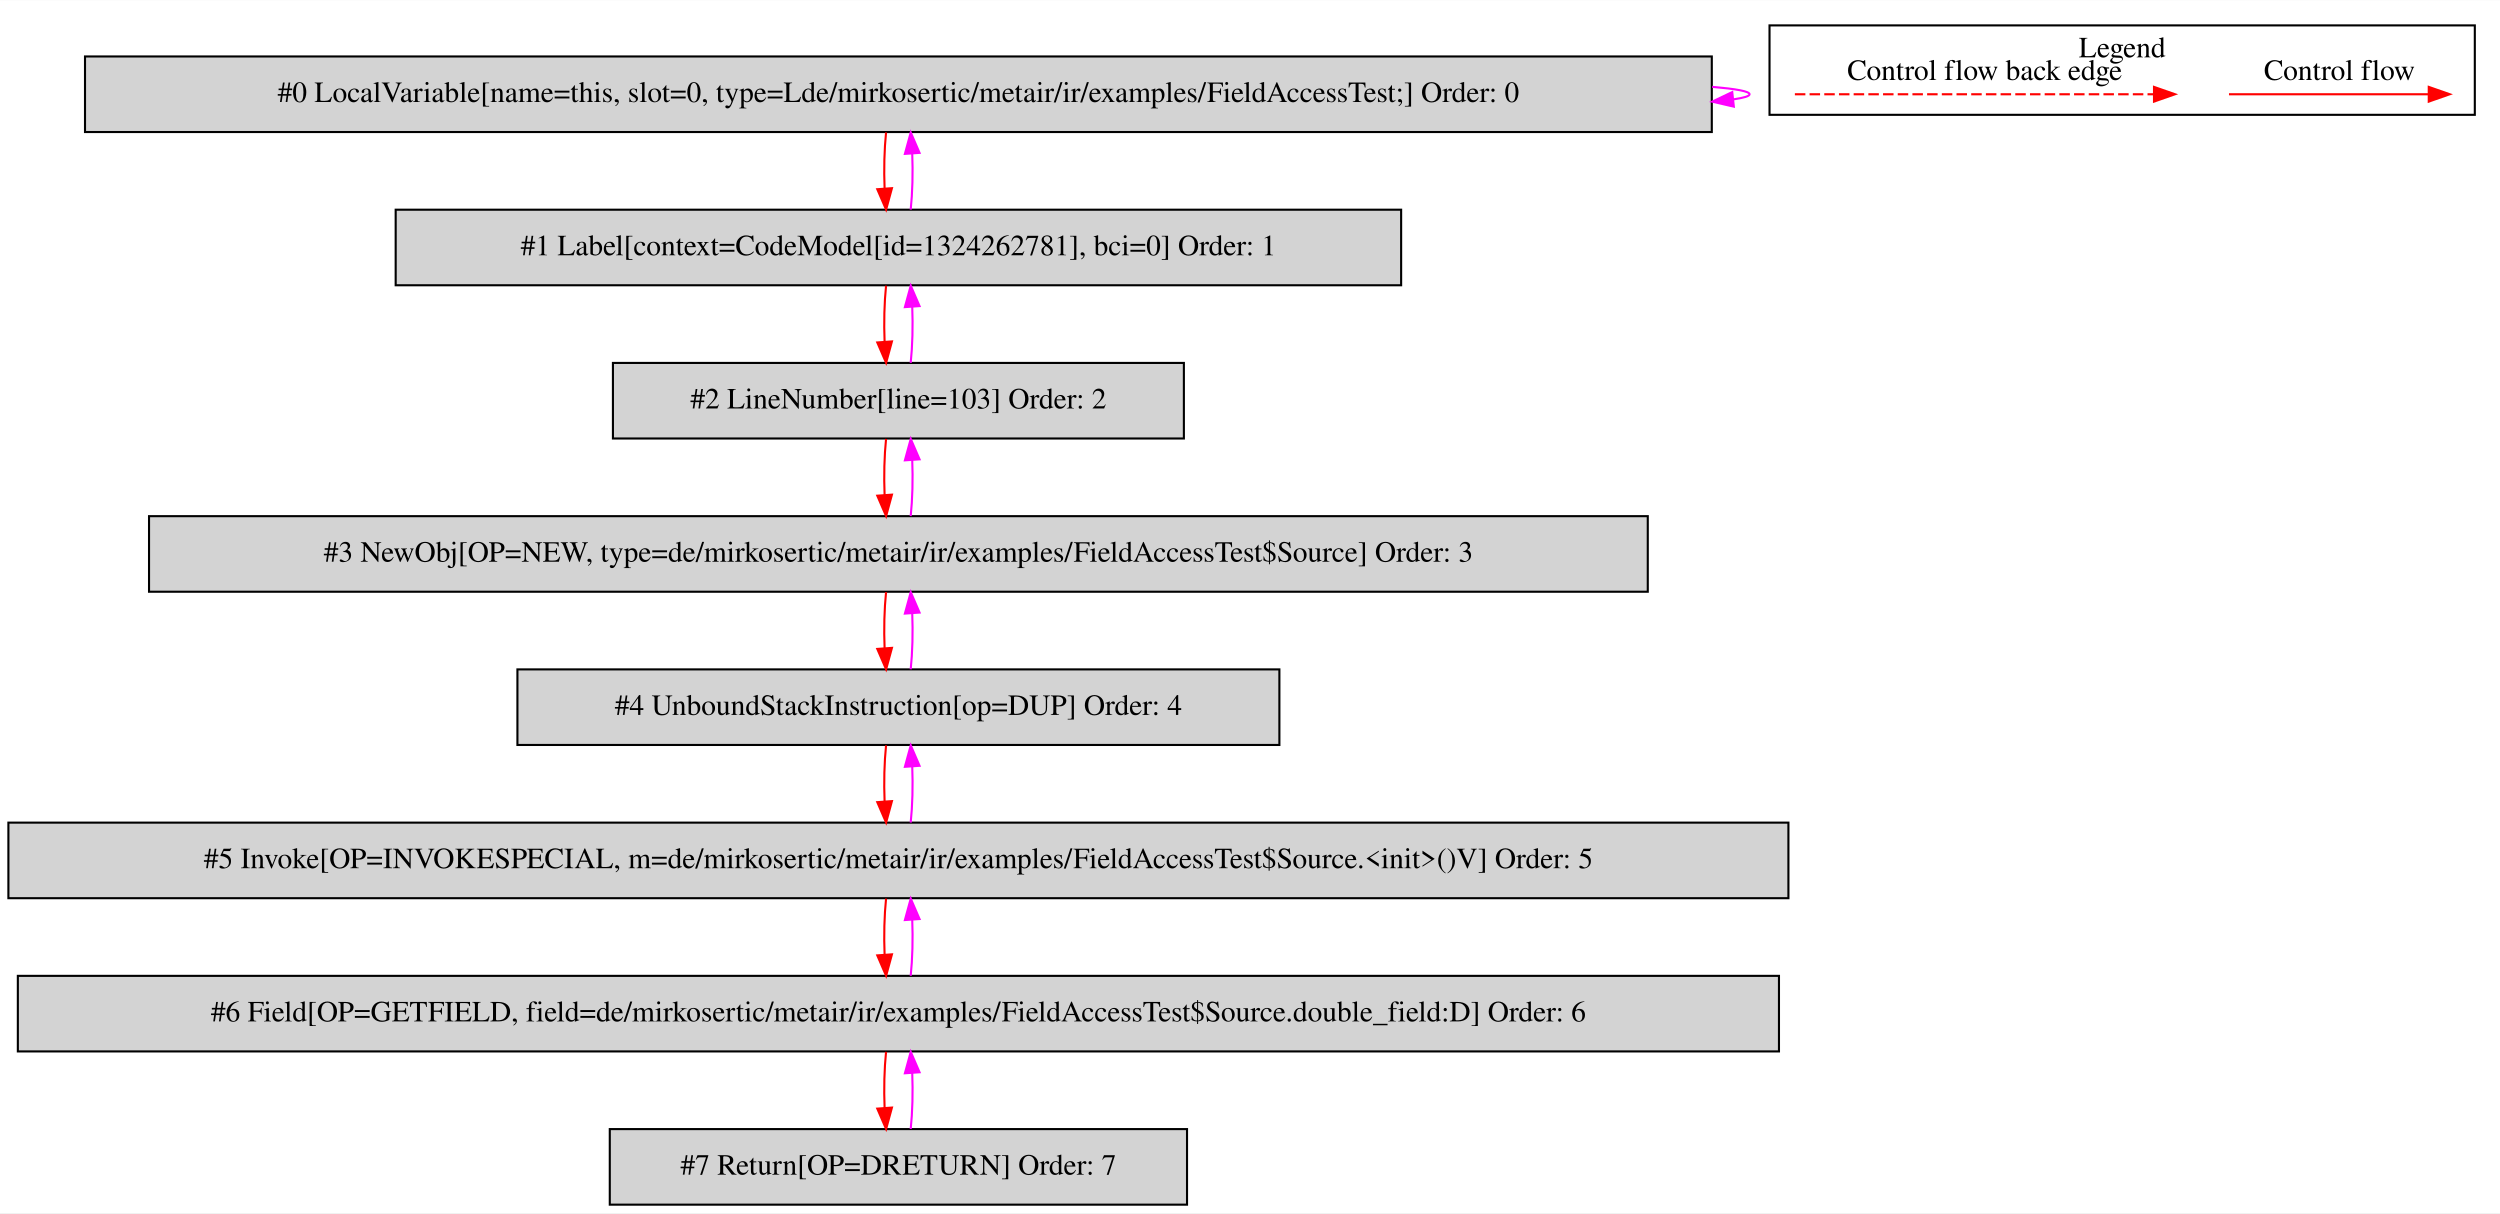
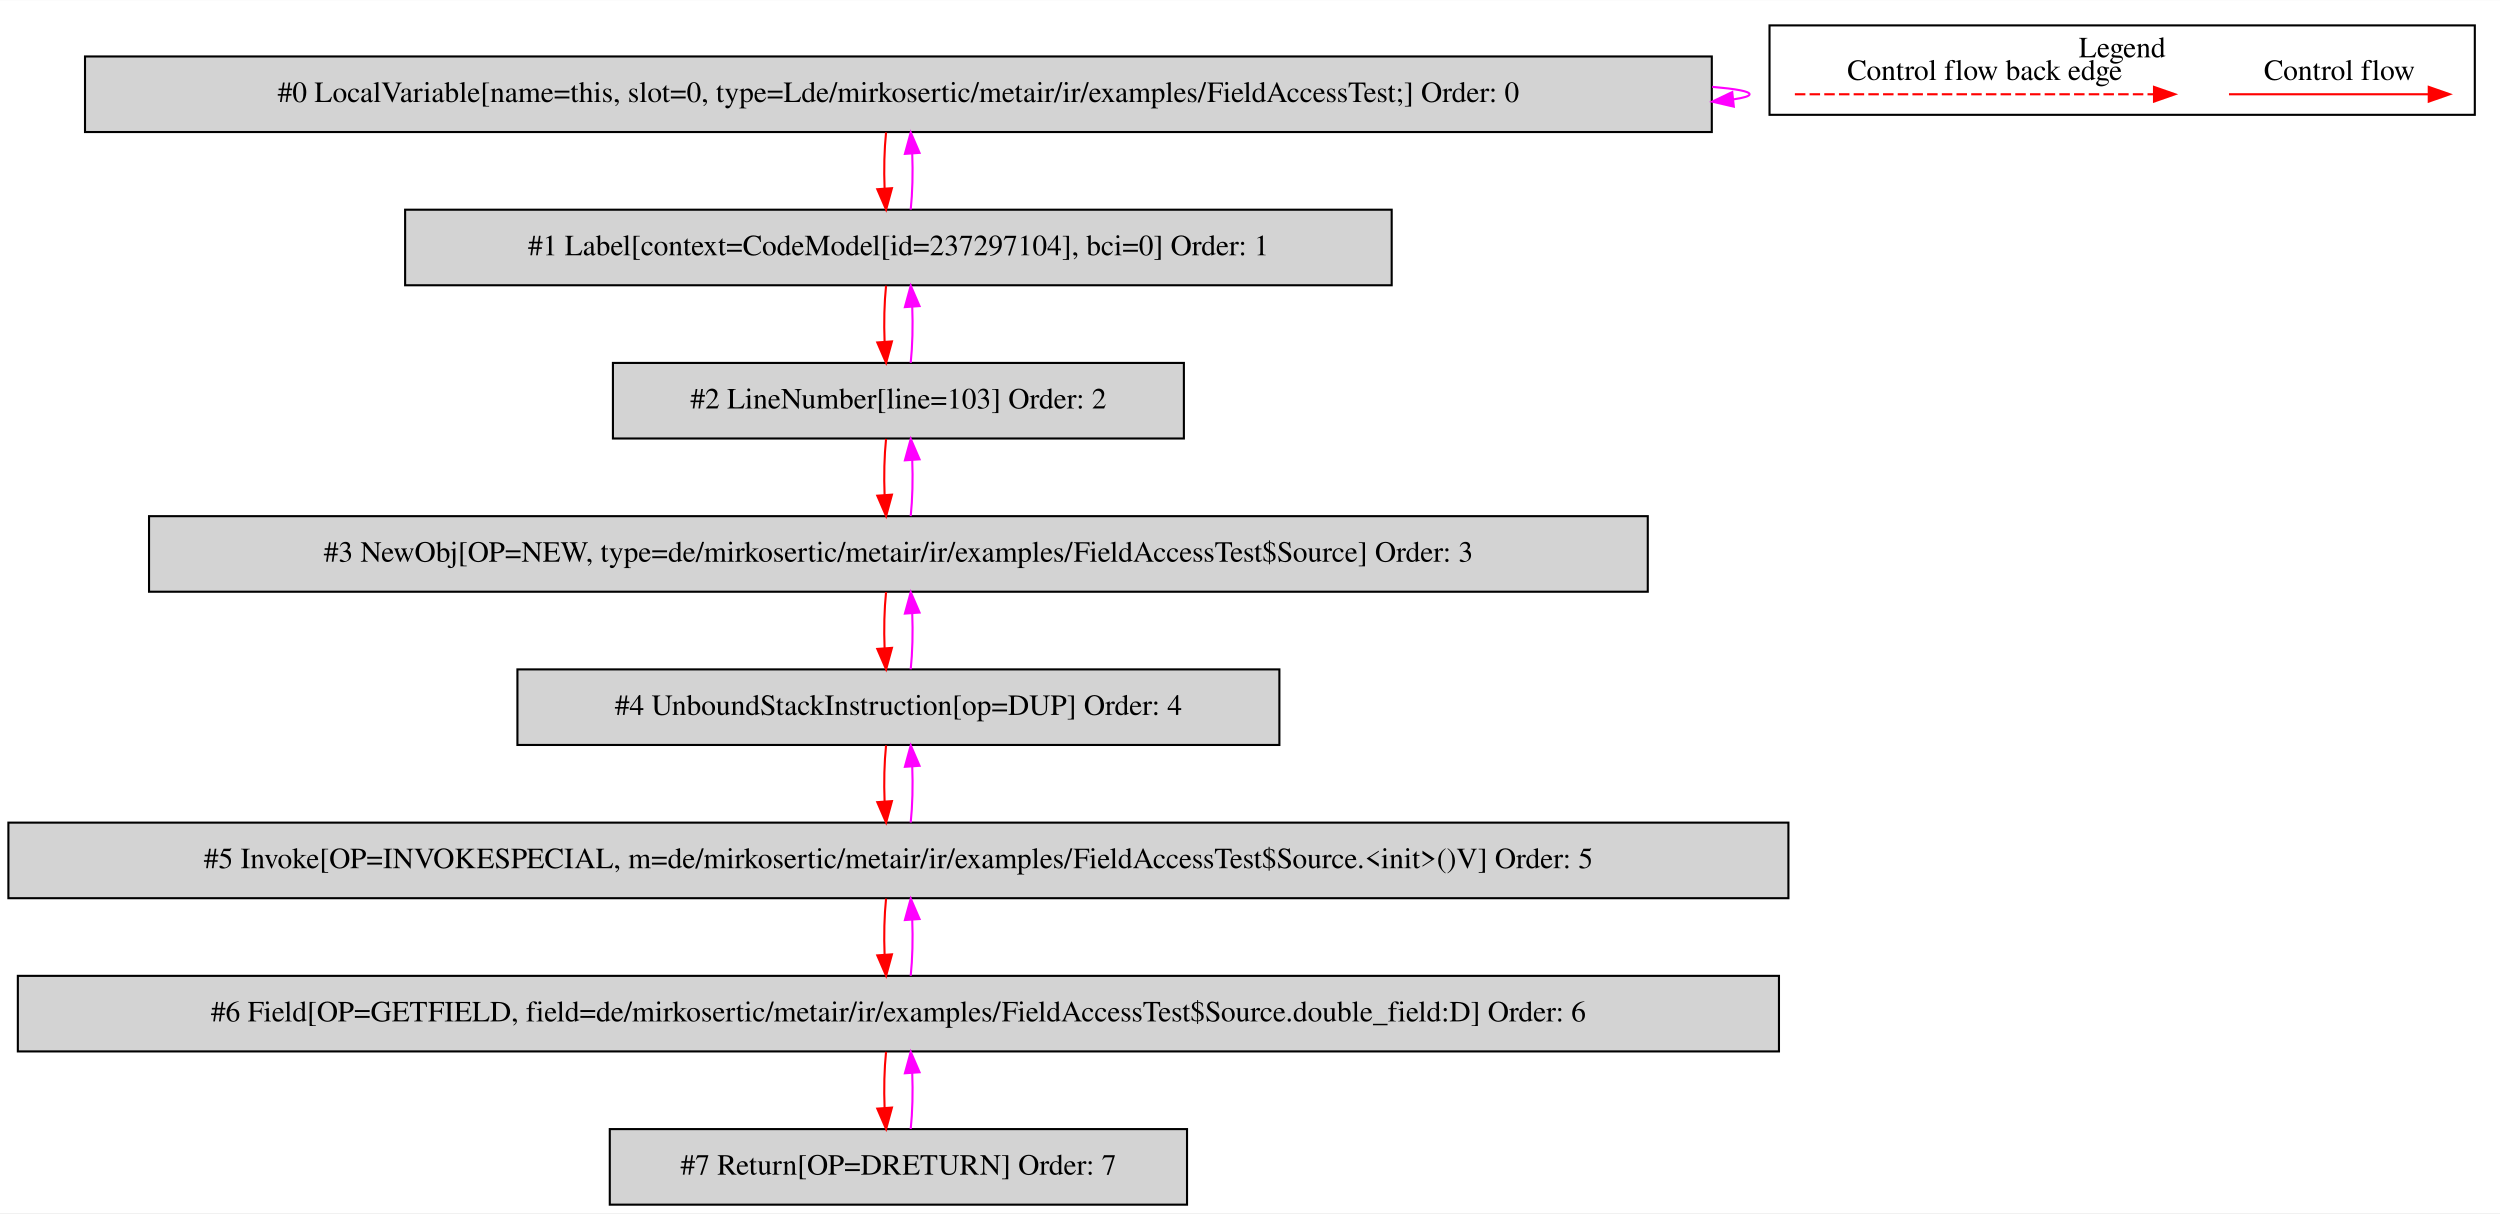
<svg xmlns="http://www.w3.org/2000/svg" width="1191pt" height="578pt" viewBox="0.00 0.00 1191.00 577.80">
  <g id="graph0" class="graph" transform="scale(1 1) rotate(0) translate(4 573.8)">
    <polygon fill="white" stroke="transparent" points="-4,4 -4,-573.8 1187,-573.8 1187,4 -4,4" />
    <g id="clust1" class="cluster">
      <polygon fill="none" stroke="black" points="839,-519.2 839,-561.8 1175,-561.8 1175,-519.2 839,-519.2" />
      <text text-anchor="middle" x="1007" y="-546.6" font-family="Times,serif" font-size="14.00">Legend</text>
    </g>
    <g id="node1" class="node">
      <polygon fill="lightgrey" stroke="black" points="811.5,-547 36.5,-547 36.5,-511 811.5,-511 811.5,-547" />
      <text text-anchor="middle" x="424" y="-525.3" font-family="Times,serif" font-size="14.00">#0 LocalVariable[name=this, slot=0, type=Lde/mirkosertic/metair/ir/examples/FieldAccessTest;] Order: 0</text>
    </g>
    <g id="edge1" class="edge">
      <path fill="none" stroke="fuchsia" d="M811.68,-532.52C823.06,-531.56 829.5,-530.39 829.5,-529 829.5,-528.11 826.86,-527.31 821.97,-526.59" />
      <polygon fill="fuchsia" stroke="fuchsia" points="822,-523.08 811.68,-525.48 821.24,-530.04 822,-523.08" />
    </g>
    <g id="node2" class="node">
-       <polygon fill="lightgrey" stroke="black" points="663.5,-474 184.5,-474 184.5,-438 663.5,-438 663.5,-474" />
-       <text text-anchor="middle" x="424" y="-452.3" font-family="Times,serif" font-size="14.00">#1 Label[context=CodeModel[id=1324262781], bci=0] Order: 1</text>
+       <polygon fill="lightgrey" stroke="black" points="659,-474 189,-474 189,-438 659,-438 659,-474" />
+       <text text-anchor="middle" x="424" y="-452.3" font-family="Times,serif" font-size="14.00">#1 Label[context=CodeModel[id=237297104], bci=0] Order: 1</text>
    </g>
    <g id="edge2" class="edge">
      <path fill="none" stroke="red" d="M418.12,-510.81C417.28,-502.79 417.05,-493.05 417.42,-484.07" />
      <polygon fill="red" stroke="red" points="420.92,-484.25 418.14,-474.03 413.94,-483.75 420.92,-484.25" />
    </g>
    <g id="edge3" class="edge">
      <path fill="none" stroke="fuchsia" d="M429.86,-474.03C430.71,-482.03 430.95,-491.77 430.59,-500.75" />
      <polygon fill="fuchsia" stroke="fuchsia" points="427.09,-500.59 429.88,-510.81 434.07,-501.08 427.09,-500.59" />
    </g>
    <g id="node3" class="node">
      <polygon fill="lightgrey" stroke="black" points="560,-401 288,-401 288,-365 560,-365 560,-401" />
      <text text-anchor="middle" x="424" y="-379.3" font-family="Times,serif" font-size="14.00">#2 LineNumber[line=103] Order: 2</text>
    </g>
    <g id="edge4" class="edge">
      <path fill="none" stroke="red" d="M418.12,-437.81C417.28,-429.79 417.05,-420.05 417.42,-411.07" />
      <polygon fill="red" stroke="red" points="420.92,-411.25 418.14,-401.03 413.94,-410.75 420.92,-411.25" />
    </g>
    <g id="edge5" class="edge">
      <path fill="none" stroke="fuchsia" d="M429.86,-401.03C430.71,-409.03 430.95,-418.77 430.59,-427.75" />
      <polygon fill="fuchsia" stroke="fuchsia" points="427.09,-427.59 429.88,-437.81 434.07,-428.08 427.09,-427.59" />
    </g>
    <g id="node4" class="node">
      <polygon fill="lightgrey" stroke="black" points="781,-328 67,-328 67,-292 781,-292 781,-328" />
      <text text-anchor="middle" x="424" y="-306.3" font-family="Times,serif" font-size="14.00">#3 NewObj[OP=NEW, type=de/mirkosertic/metair/ir/examples/FieldAccessTest$Source] Order: 3</text>
    </g>
    <g id="edge6" class="edge">
      <path fill="none" stroke="red" d="M418.12,-364.81C417.28,-356.79 417.05,-347.05 417.42,-338.07" />
      <polygon fill="red" stroke="red" points="420.92,-338.25 418.14,-328.03 413.94,-337.75 420.92,-338.25" />
    </g>
    <g id="edge7" class="edge">
      <path fill="none" stroke="fuchsia" d="M429.86,-328.03C430.71,-336.03 430.95,-345.77 430.59,-354.75" />
      <polygon fill="fuchsia" stroke="fuchsia" points="427.09,-354.59 429.88,-364.81 434.07,-355.08 427.09,-354.59" />
    </g>
    <g id="node5" class="node">
      <polygon fill="lightgrey" stroke="black" points="605.5,-255 242.5,-255 242.5,-219 605.5,-219 605.5,-255" />
      <text text-anchor="middle" x="424" y="-233.3" font-family="Times,serif" font-size="14.00">#4 UnboundStackInstruction[op=DUP] Order: 4</text>
    </g>
    <g id="edge8" class="edge">
      <path fill="none" stroke="red" d="M418.12,-291.81C417.28,-283.79 417.05,-274.05 417.42,-265.07" />
      <polygon fill="red" stroke="red" points="420.92,-265.25 418.14,-255.03 413.94,-264.75 420.92,-265.25" />
    </g>
    <g id="edge9" class="edge">
      <path fill="none" stroke="fuchsia" d="M429.86,-255.03C430.71,-263.03 430.95,-272.77 430.59,-281.75" />
      <polygon fill="fuchsia" stroke="fuchsia" points="427.09,-281.59 429.88,-291.81 434.07,-282.08 427.09,-281.59" />
    </g>
    <g id="node6" class="node">
      <polygon fill="lightgrey" stroke="black" points="848,-182 0,-182 0,-146 848,-146 848,-182" />
      <text text-anchor="middle" x="424" y="-160.3" font-family="Times,serif" font-size="14.00">#5 Invoke[OP=INVOKESPECIAL, m=de/mirkosertic/metair/ir/examples/FieldAccessTest$Source.&lt;init&gt;()V] Order: 5</text>
    </g>
    <g id="edge10" class="edge">
      <path fill="none" stroke="red" d="M418.12,-218.81C417.28,-210.79 417.05,-201.05 417.42,-192.07" />
      <polygon fill="red" stroke="red" points="420.92,-192.25 418.14,-182.03 413.94,-191.75 420.92,-192.25" />
    </g>
    <g id="edge11" class="edge">
      <path fill="none" stroke="fuchsia" d="M429.86,-182.03C430.71,-190.03 430.95,-199.77 430.59,-208.75" />
      <polygon fill="fuchsia" stroke="fuchsia" points="427.09,-208.59 429.88,-218.81 434.07,-209.08 427.09,-208.59" />
    </g>
    <g id="node7" class="node">
      <polygon fill="lightgrey" stroke="black" points="843.5,-109 4.5,-109 4.5,-73 843.5,-73 843.5,-109" />
      <text text-anchor="middle" x="424" y="-87.3" font-family="Times,serif" font-size="14.00">#6 Field[OP=GETFIELD, field=de/mirkosertic/metair/ir/examples/FieldAccessTest$Source.double_field:D] Order: 6</text>
    </g>
    <g id="edge12" class="edge">
      <path fill="none" stroke="red" d="M418.12,-145.81C417.28,-137.79 417.05,-128.05 417.42,-119.07" />
      <polygon fill="red" stroke="red" points="420.92,-119.25 418.14,-109.03 413.94,-118.75 420.92,-119.25" />
    </g>
    <g id="edge13" class="edge">
      <path fill="none" stroke="fuchsia" d="M429.86,-109.03C430.71,-117.03 430.95,-126.77 430.59,-135.75" />
      <polygon fill="fuchsia" stroke="fuchsia" points="427.09,-135.59 429.88,-145.81 434.07,-136.08 427.09,-135.59" />
    </g>
    <g id="node8" class="node">
      <polygon fill="lightgrey" stroke="black" points="561.5,-36 286.5,-36 286.5,0 561.5,0 561.5,-36" />
      <text text-anchor="middle" x="424" y="-14.3" font-family="Times,serif" font-size="14.00">#7 Return[OP=DRETURN] Order: 7</text>
    </g>
    <g id="edge14" class="edge">
      <path fill="none" stroke="red" d="M418.12,-72.81C417.28,-64.79 417.05,-55.05 417.42,-46.07" />
      <polygon fill="red" stroke="red" points="420.92,-46.25 418.14,-36.03 413.94,-45.75 420.92,-46.25" />
    </g>
    <g id="edge15" class="edge">
      <path fill="none" stroke="fuchsia" d="M429.86,-36.03C430.71,-44.03 430.95,-53.77 430.59,-62.75" />
      <polygon fill="fuchsia" stroke="fuchsia" points="427.09,-62.59 429.88,-72.81 434.07,-63.08 427.09,-62.59" />
    </g>
    <g id="edge16" class="edge">
      <path fill="none" stroke="red" d="M1057.89,-529C1069.11,-529 1127.24,-529 1152.86,-529" />
      <polygon fill="red" stroke="red" points="1153.06,-532.5 1163.06,-529 1153.06,-525.5 1153.06,-532.5" />
      <text text-anchor="middle" x="1110.5" y="-535.8" font-family="Times,serif" font-size="14.00">Control flow</text>
    </g>
    <g id="edge17" class="edge">
      <path fill="none" stroke="red" stroke-dasharray="5,2" d="M851.08,-529C868.05,-529 984.21,-529 1022.08,-529" />
      <polygon fill="red" stroke="red" points="1022.17,-532.5 1032.17,-529 1022.17,-525.5 1022.17,-532.5" />
      <text text-anchor="middle" x="941.5" y="-535.8" font-family="Times,serif" font-size="14.00">Control flow back edge</text>
    </g>
  </g>
</svg>
